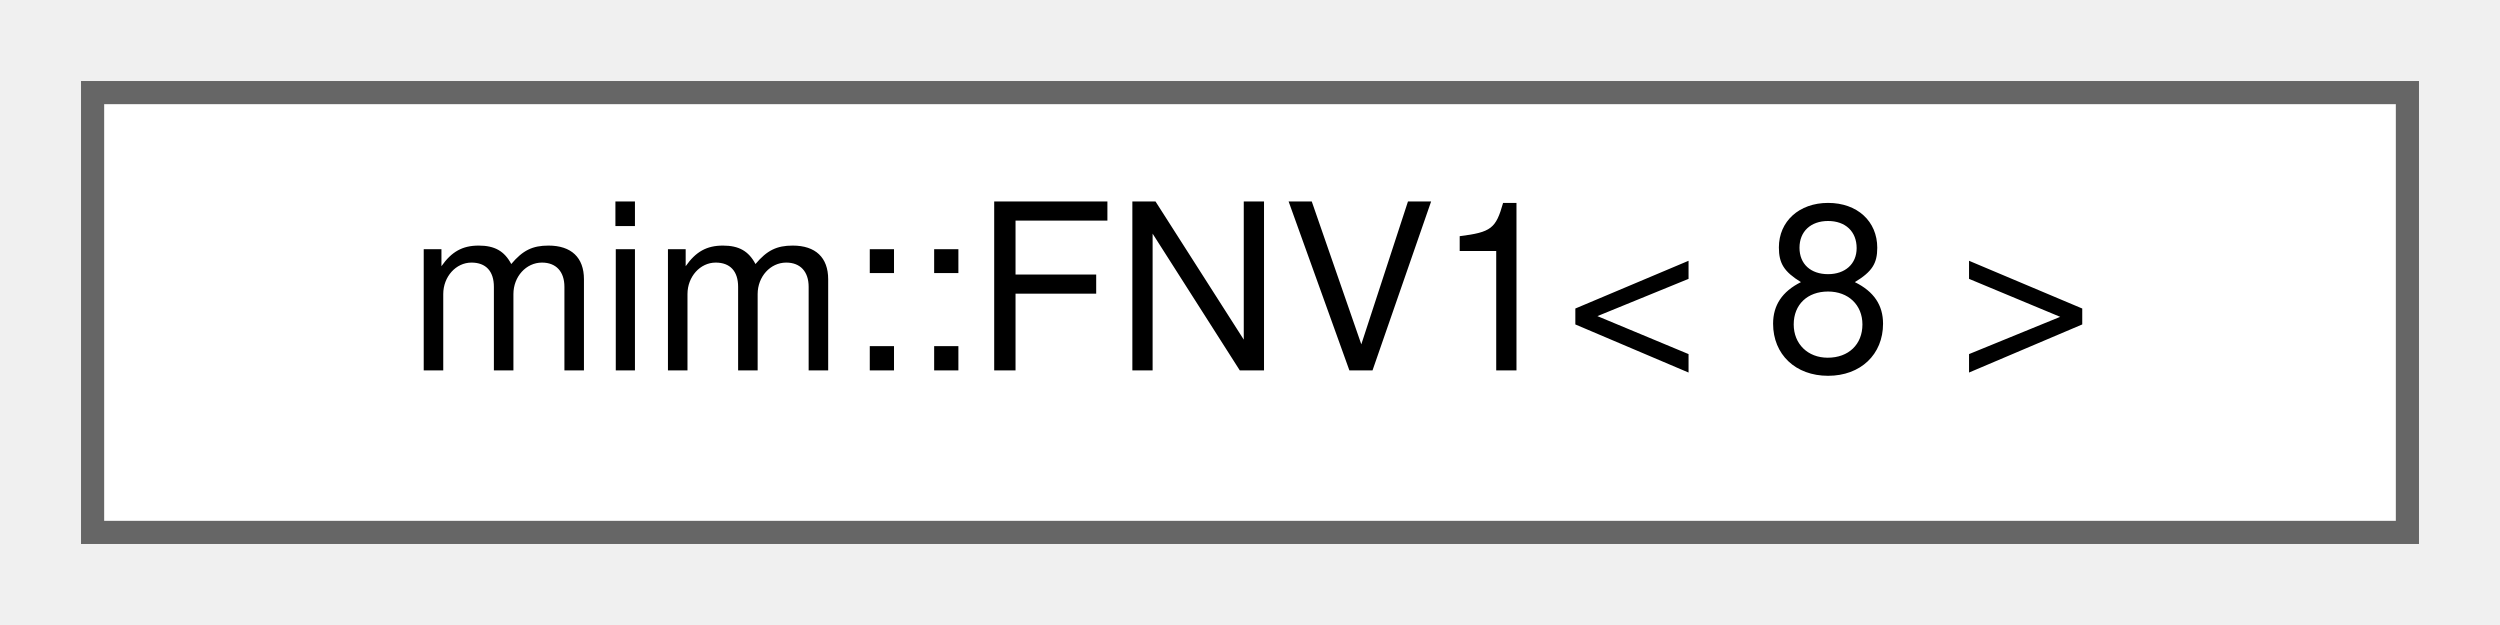
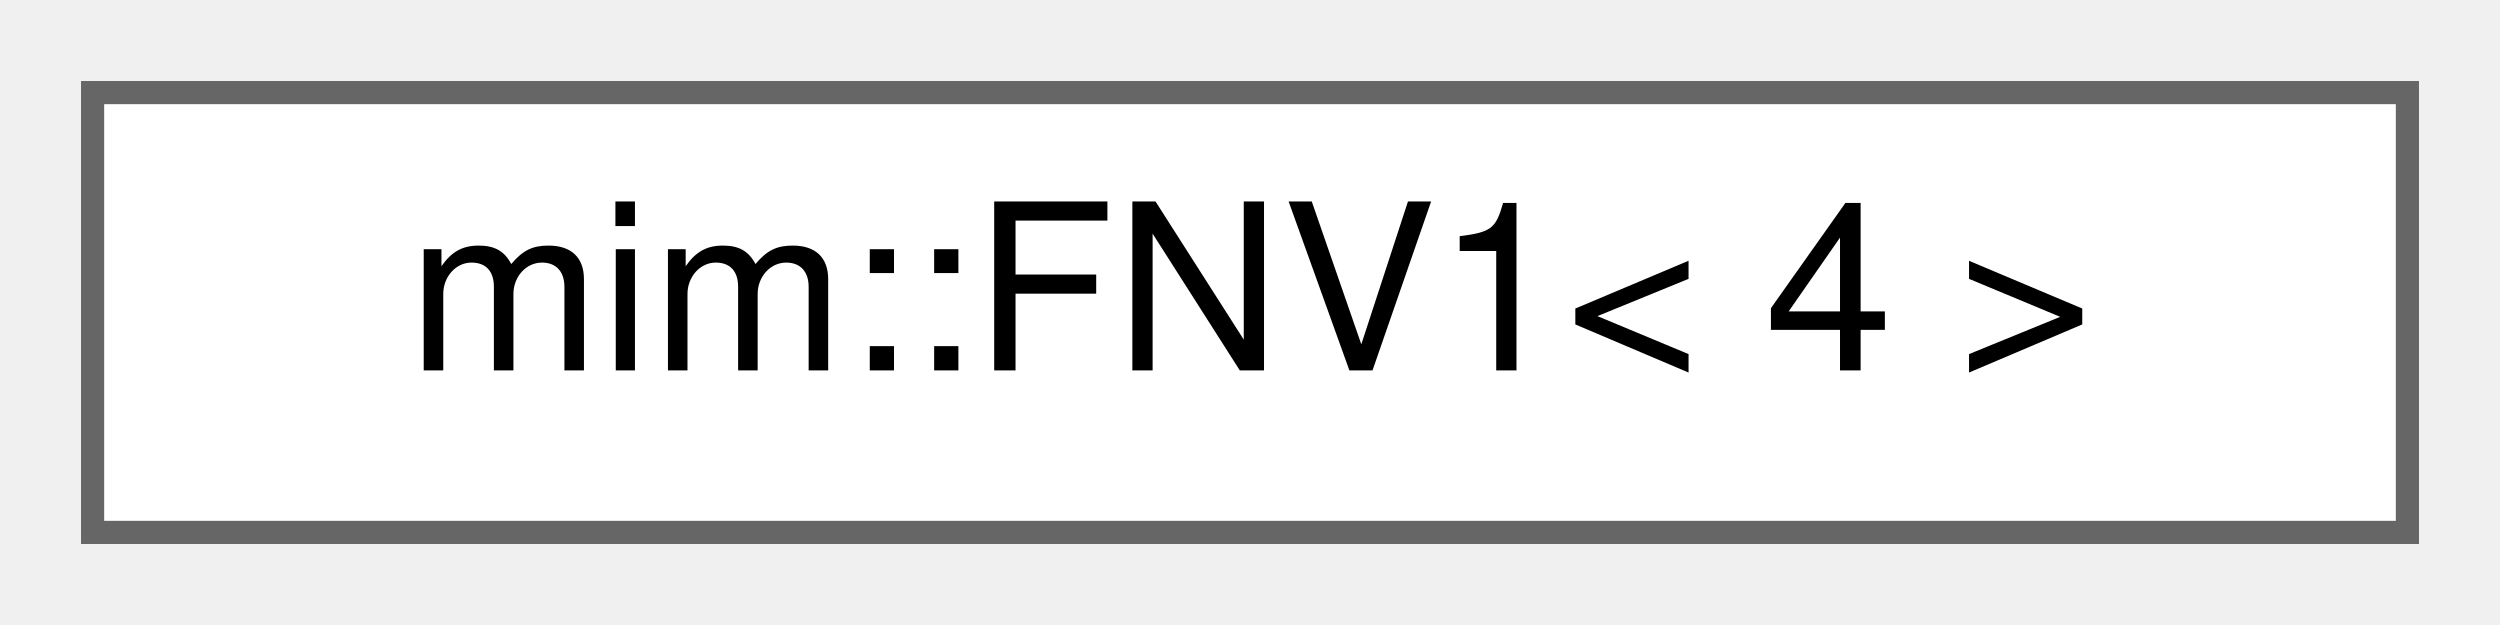
<svg xmlns="http://www.w3.org/2000/svg" xmlns:xlink="http://www.w3.org/1999/xlink" width="108pt" height="27pt" viewBox="0.00 0.00 108.00 27.00">
  <g id="graph0" class="graph" transform="scale(1 1) rotate(0) translate(4 23)">
    <g id="Node000000" class="node">
      <g id="a_Node000000">
-         <a xlink:href="structmim_1_1FNV1_3_018_01_4.html" target="_top" xlink:title=" ">
+         <a xlink:href="structmim_1_1FNV1_3_014_01_4.html" target="_top" xlink:title=" ">
          <polygon fill="white" stroke="#666666" points="100,-19 0,-19 0,0 100,0 100,-19" />
-           <text text-anchor="middle" x="50" y="-7" font-family="Helvetica,sans-Serif" font-size="10.00">mim::FNV1&lt; 8 &gt;</text>
+           <text text-anchor="middle" x="50" y="-7" font-family="Helvetica,sans-Serif" font-size="10.00">mim::FNV1&lt; 4 &gt;</text>
        </a>
      </g>
    </g>
  </g>
</svg>
